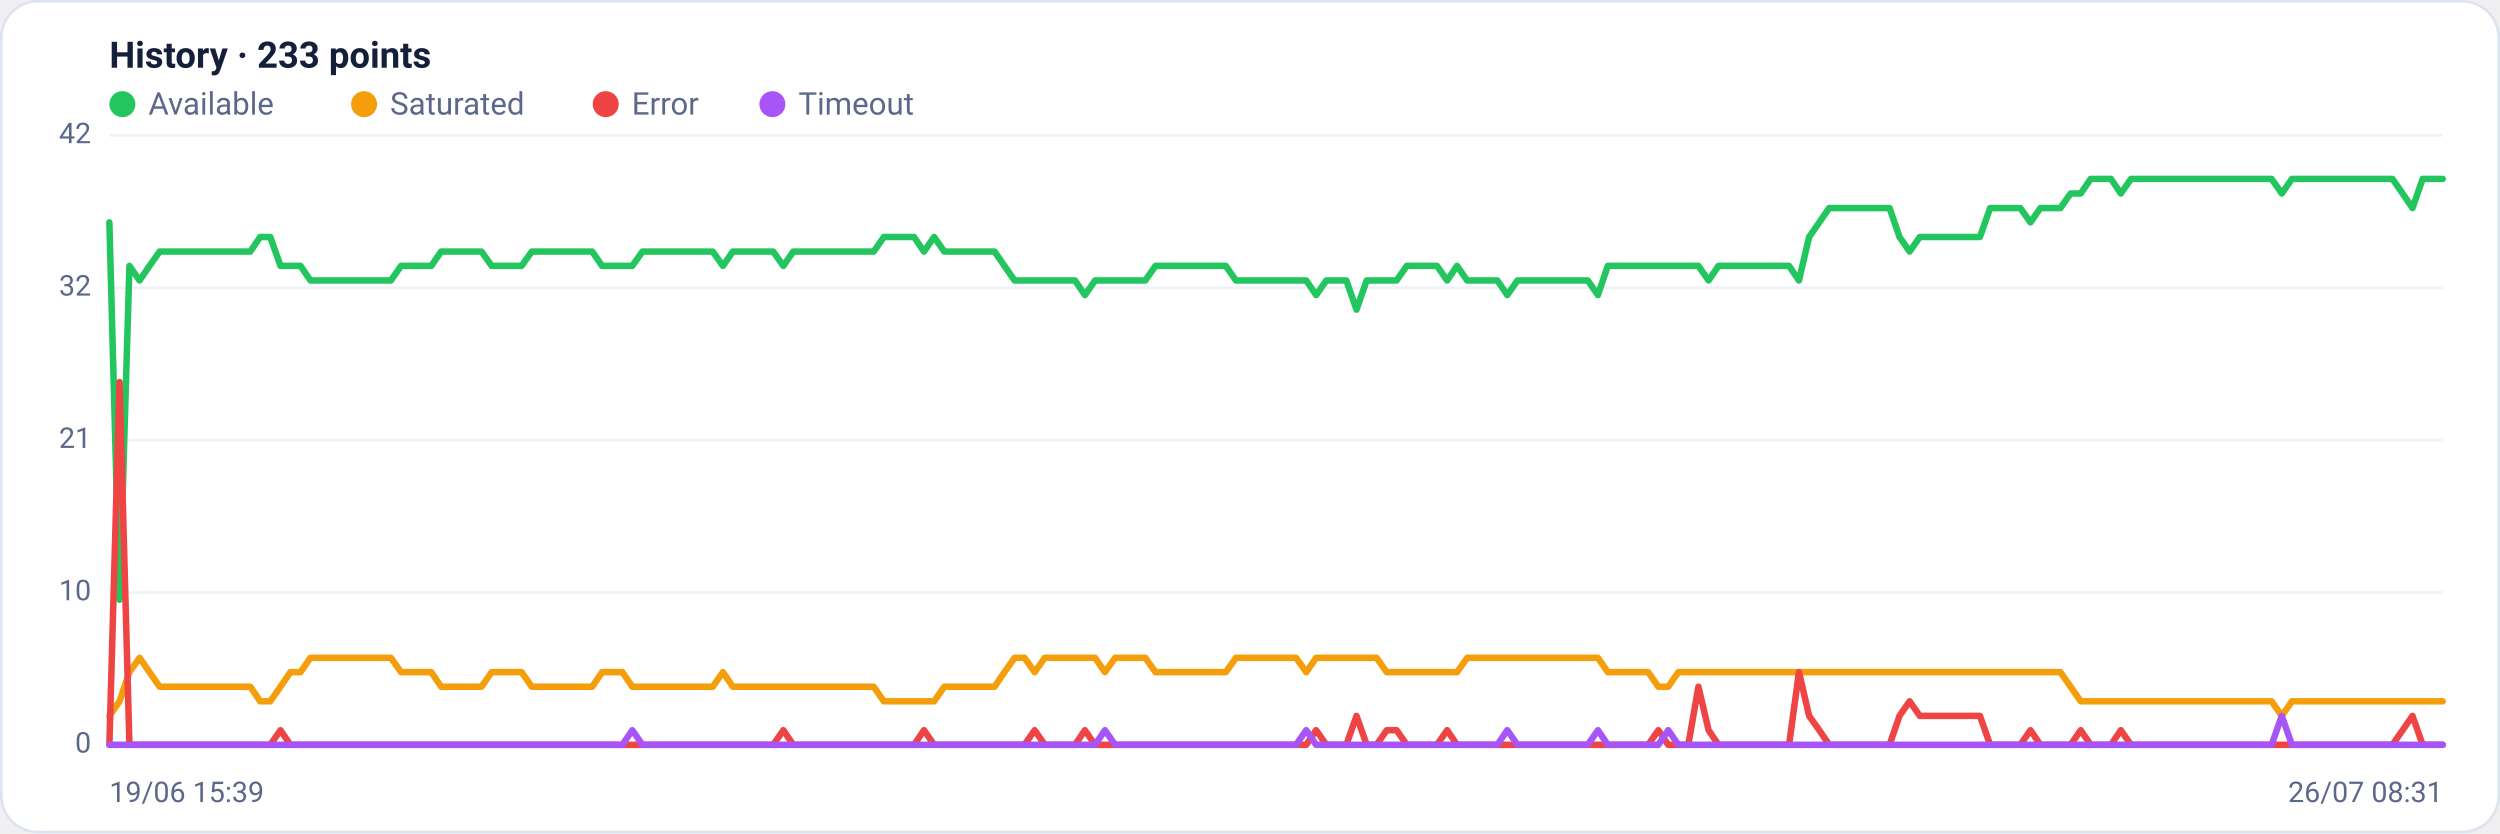
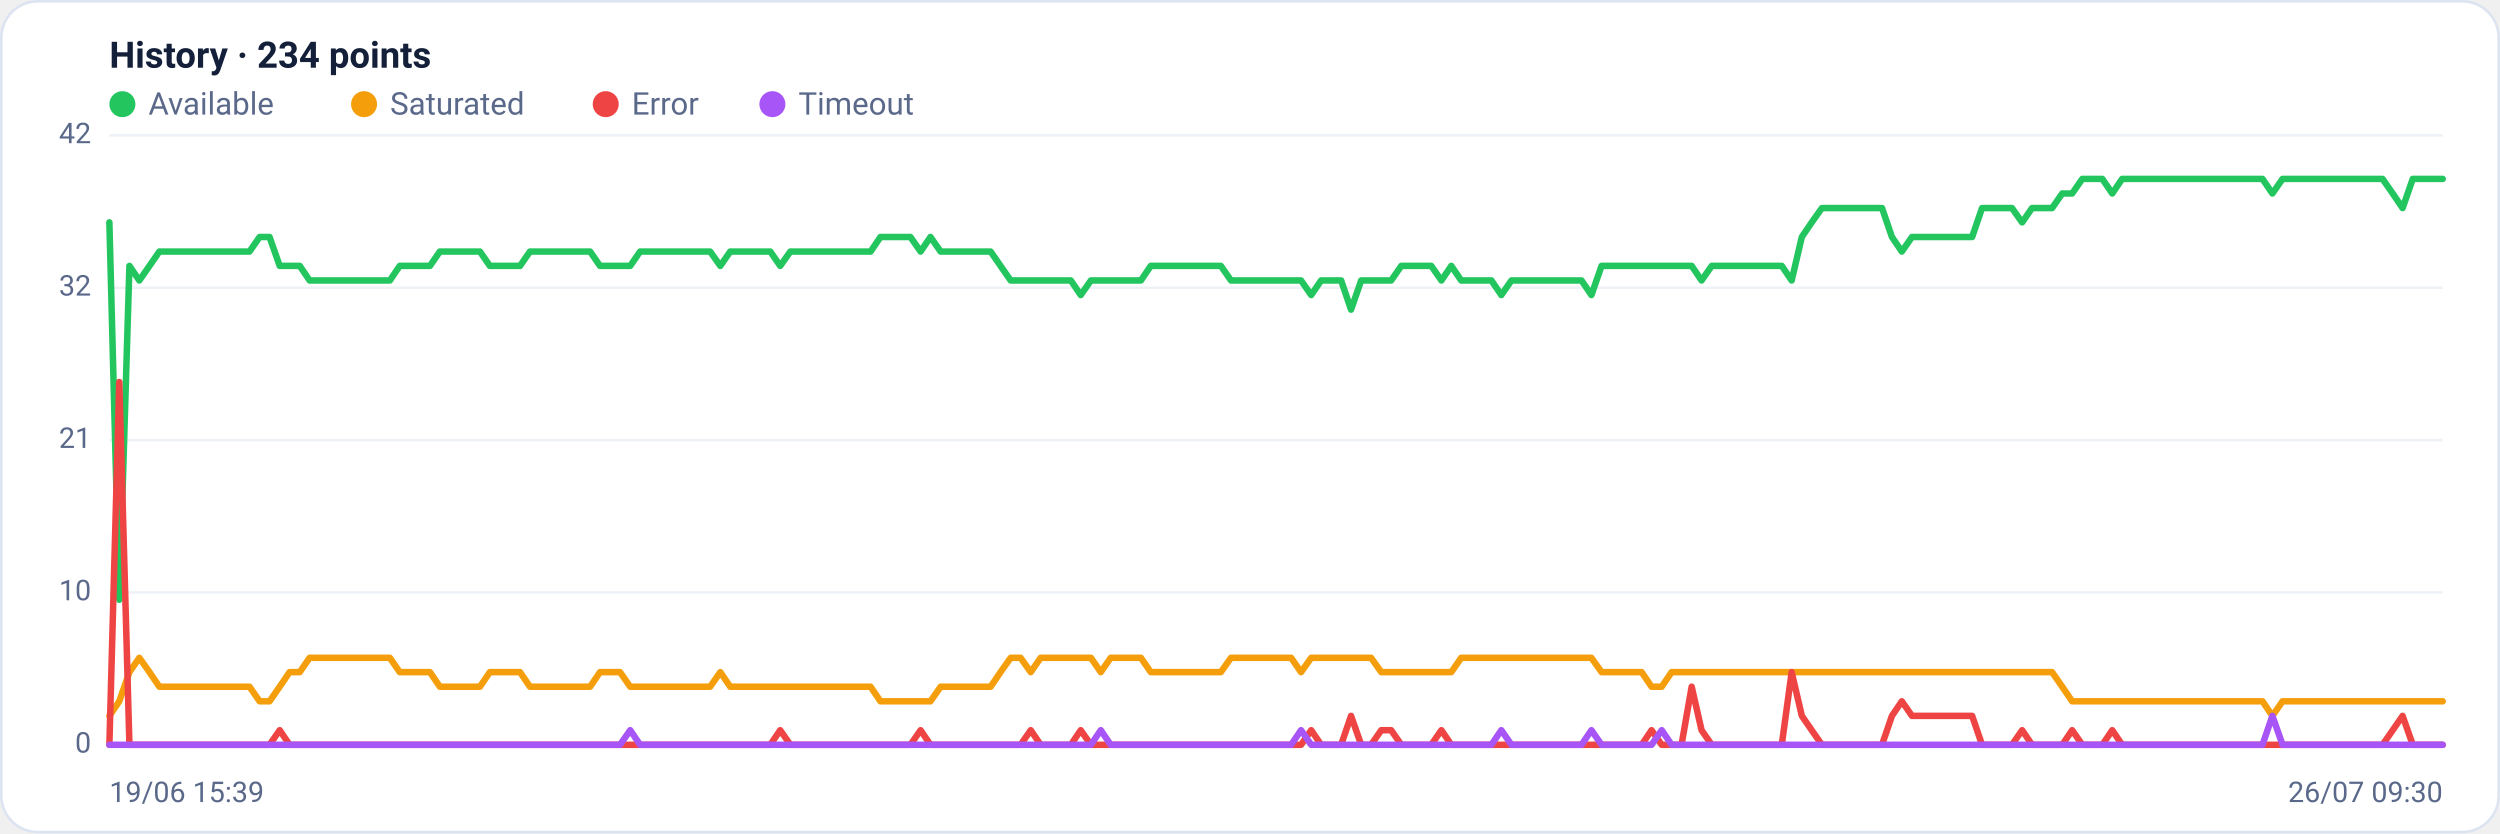
<svg xmlns="http://www.w3.org/2000/svg" viewBox="0 0 960 320" width="960" height="320" font-family="Segoe UI, system-ui, -apple-system, Roboto, Helvetica, Arial, sans-serif" role="img" aria-label="Availability history per region">
  <rect x="0.5" y="0.5" width="959" height="319" rx="14" fill="#ffffff" stroke="#dce3f1" />
-   <text x="42" y="26" font-size="14" font-weight="600" fill="#14203a">History · 233 points</text>
+   <text x="42" y="26" font-size="14" font-weight="600" fill="#14203a">History · 234 points</text>
  <circle cx="47" cy="40" r="5" fill="#22c55e" />
  <text x="57" y="44" font-size="12" fill="#5a688a">Available</text>
  <circle cx="139.8" cy="40" r="5" fill="#f59e0b" />
  <text x="149.8" y="44" font-size="12" fill="#5a688a">Saturated</text>
  <circle cx="232.6" cy="40" r="5" fill="#ef4444" />
  <text x="242.6" y="44" font-size="12" fill="#5a688a">Error</text>
  <circle cx="296.6" cy="40" r="5" fill="#a855f7" />
  <text x="306.6" y="44" font-size="12" fill="#5a688a">Timeout</text>
  <line x1="42" y1="286.0" x2="938" y2="286.0" stroke="#eef2f7" stroke-width="1" />
  <text x="35" y="289.0" text-anchor="end" font-size="11" fill="#5a688a">0</text>
  <line x1="42" y1="227.5" x2="938" y2="227.5" stroke="#eef2f7" stroke-width="1" />
  <text x="35" y="230.5" text-anchor="end" font-size="11" fill="#5a688a">10</text>
  <line x1="42" y1="169.0" x2="938" y2="169.0" stroke="#eef2f7" stroke-width="1" />
  <text x="35" y="172.0" text-anchor="end" font-size="11" fill="#5a688a">21</text>
  <line x1="42" y1="110.5" x2="938" y2="110.5" stroke="#eef2f7" stroke-width="1" />
  <text x="35" y="113.5" text-anchor="end" font-size="11" fill="#5a688a">32</text>
  <line x1="42" y1="52.0" x2="938" y2="52.0" stroke="#eef2f7" stroke-width="1" />
  <text x="35" y="55.0" text-anchor="end" font-size="11" fill="#5a688a">42</text>
-   <polyline fill="none" stroke="#22c55e" stroke-width="2.5" stroke-linejoin="round" stroke-linecap="round" points="42.0,85.4 45.9,230.3 49.7,102.1 53.6,107.7 57.4,102.1 61.3,96.6 65.2,96.6 69.0,96.6 72.9,96.6 76.8,96.6 80.6,96.6 84.5,96.6 88.3,96.6 92.2,96.6 96.1,96.6 99.9,91.0 103.8,91.0 107.7,102.1 111.5,102.1 115.4,102.1 119.2,107.7 123.1,107.7 127.0,107.7 130.8,107.7 134.7,107.7 138.6,107.7 142.4,107.7 146.3,107.7 150.1,107.7 154.0,102.1 157.9,102.1 161.7,102.1 165.6,102.1 169.4,96.6 173.3,96.6 177.2,96.6 181.0,96.6 184.9,96.6 188.8,102.1 192.6,102.1 196.5,102.1 200.3,102.1 204.2,96.6 208.1,96.6 211.9,96.6 215.8,96.6 219.7,96.6 223.5,96.6 227.4,96.6 231.2,102.1 235.1,102.1 239.0,102.1 242.8,102.1 246.7,96.6 250.6,96.6 254.4,96.6 258.3,96.6 262.1,96.6 266.0,96.6 269.9,96.6 273.7,96.6 277.6,102.1 281.4,96.6 285.3,96.6 289.2,96.6 293.0,96.6 296.9,96.6 300.8,102.1 304.6,96.6 308.5,96.6 312.3,96.6 316.2,96.6 320.1,96.6 323.9,96.6 327.8,96.6 331.7,96.6 335.5,96.6 339.4,91.0 343.2,91.0 347.1,91.0 351.0,91.0 354.8,96.6 358.7,91.0 362.6,96.6 366.4,96.6 370.3,96.6 374.1,96.6 378.0,96.6 381.9,96.6 385.7,102.1 389.6,107.7 393.4,107.7 397.3,107.7 401.2,107.7 405.0,107.7 408.9,107.7 412.8,107.7 416.6,113.3 420.5,107.7 424.3,107.7 428.2,107.7 432.1,107.7 435.9,107.7 439.8,107.7 443.7,102.1 447.5,102.1 451.4,102.1 455.2,102.1 459.1,102.1 463.0,102.1 466.8,102.1 470.7,102.1 474.6,107.7 478.4,107.7 482.3,107.7 486.1,107.7 490.0,107.7 493.9,107.7 497.7,107.7 501.6,107.7 505.4,113.3 509.3,107.7 513.2,107.7 517.0,107.7 520.9,118.9 524.8,107.7 528.6,107.7 532.5,107.7 536.3,107.7 540.2,102.1 544.1,102.1 547.9,102.1 551.8,102.1 555.7,107.7 559.5,102.1 563.4,107.7 567.2,107.7 571.1,107.7 575.0,107.7 578.8,113.3 582.7,107.7 586.6,107.7 590.4,107.7 594.3,107.7 598.1,107.7 602.0,107.7 605.9,107.7 609.7,107.7 613.6,113.3 617.4,102.1 621.3,102.1 625.2,102.1 629.0,102.1 632.9,102.1 636.8,102.1 640.6,102.1 644.5,102.1 648.3,102.1 652.2,102.1 656.1,107.7 659.9,102.1 663.8,102.1 667.7,102.1 671.5,102.1 675.4,102.1 679.2,102.1 683.1,102.1 687.0,102.1 690.8,107.7 694.7,91.0 698.6,85.4 702.4,79.9 706.3,79.9 710.1,79.9 714.0,79.9 717.9,79.9 721.7,79.9 725.6,79.9 729.4,91.0 733.3,96.6 737.2,91.0 741.0,91.0 744.9,91.0 748.8,91.0 752.6,91.0 756.5,91.0 760.3,91.0 764.2,79.9 768.1,79.9 771.9,79.9 775.8,79.9 779.7,85.4 783.5,79.9 787.4,79.9 791.2,79.9 795.1,74.3 799.0,74.3 802.8,68.7 806.7,68.7 810.6,68.7 814.4,74.3 818.3,68.7 822.1,68.7 826.0,68.7 829.9,68.7 833.7,68.7 837.6,68.7 841.4,68.7 845.3,68.7 849.2,68.7 853.0,68.7 856.9,68.7 860.8,68.7 864.6,68.7 868.5,68.7 872.3,68.7 876.2,74.3 880.1,68.7 883.9,68.7 887.8,68.7 891.7,68.7 895.5,68.7 899.4,68.7 903.2,68.7 907.1,68.7 911.0,68.7 914.8,68.7 918.7,68.7 922.6,74.3 926.4,79.9 930.3,68.7 934.1,68.7 938.0,68.7" />
-   <polyline fill="none" stroke="#f59e0b" stroke-width="2.5" stroke-linejoin="round" stroke-linecap="round" points="42.0,274.9 45.9,269.3 49.7,258.1 53.6,252.6 57.4,258.1 61.3,263.7 65.2,263.7 69.0,263.7 72.9,263.7 76.8,263.7 80.6,263.7 84.5,263.7 88.3,263.7 92.2,263.7 96.1,263.7 99.9,269.3 103.8,269.3 107.7,263.7 111.5,258.1 115.4,258.1 119.2,252.6 123.1,252.6 127.0,252.6 130.8,252.6 134.7,252.6 138.6,252.6 142.4,252.6 146.3,252.6 150.1,252.6 154.0,258.1 157.9,258.1 161.7,258.1 165.6,258.1 169.4,263.7 173.3,263.7 177.2,263.7 181.0,263.7 184.9,263.7 188.8,258.1 192.6,258.1 196.5,258.1 200.3,258.1 204.2,263.7 208.1,263.7 211.9,263.7 215.8,263.7 219.7,263.7 223.5,263.7 227.4,263.7 231.2,258.1 235.1,258.1 239.0,258.1 242.8,263.7 246.7,263.7 250.6,263.7 254.4,263.7 258.3,263.7 262.1,263.7 266.0,263.7 269.9,263.7 273.7,263.7 277.6,258.1 281.4,263.7 285.3,263.7 289.2,263.7 293.0,263.7 296.9,263.7 300.8,263.7 304.6,263.7 308.5,263.7 312.3,263.7 316.2,263.7 320.1,263.7 323.9,263.7 327.8,263.7 331.7,263.7 335.5,263.7 339.4,269.3 343.2,269.3 347.1,269.3 351.0,269.3 354.8,269.3 358.7,269.3 362.6,263.7 366.4,263.7 370.3,263.7 374.1,263.7 378.0,263.7 381.9,263.7 385.7,258.1 389.6,252.6 393.4,252.6 397.3,258.1 401.2,252.6 405.0,252.6 408.9,252.6 412.8,252.6 416.6,252.6 420.5,252.6 424.3,258.1 428.2,252.6 432.1,252.6 435.9,252.6 439.8,252.6 443.7,258.1 447.5,258.1 451.4,258.1 455.2,258.1 459.1,258.1 463.0,258.1 466.8,258.1 470.7,258.1 474.6,252.6 478.4,252.6 482.3,252.6 486.1,252.6 490.0,252.6 493.9,252.6 497.7,252.6 501.6,258.1 505.4,252.6 509.3,252.6 513.2,252.6 517.0,252.6 520.9,252.6 524.8,252.6 528.6,252.6 532.5,258.1 536.3,258.1 540.2,258.1 544.1,258.1 547.9,258.1 551.8,258.1 555.7,258.1 559.5,258.1 563.4,252.6 567.2,252.6 571.1,252.6 575.0,252.6 578.8,252.6 582.7,252.6 586.6,252.6 590.4,252.6 594.3,252.6 598.1,252.6 602.0,252.6 605.9,252.6 609.7,252.6 613.6,252.6 617.4,258.1 621.3,258.1 625.2,258.1 629.0,258.1 632.9,258.1 636.8,263.7 640.6,263.7 644.5,258.1 648.3,258.1 652.2,258.1 656.1,258.1 659.9,258.1 663.8,258.1 667.7,258.1 671.5,258.1 675.4,258.1 679.2,258.1 683.1,258.1 687.0,258.1 690.8,258.1 694.7,258.1 698.6,258.1 702.4,258.1 706.3,258.1 710.1,258.1 714.0,258.1 717.9,258.1 721.7,258.1 725.6,258.1 729.4,258.1 733.3,258.1 737.2,258.1 741.0,258.1 744.9,258.1 748.8,258.1 752.6,258.1 756.5,258.1 760.3,258.1 764.2,258.1 768.1,258.1 771.9,258.1 775.8,258.1 779.7,258.1 783.5,258.1 787.4,258.1 791.2,258.1 795.1,263.7 799.0,269.3 802.8,269.3 806.7,269.3 810.6,269.3 814.4,269.3 818.3,269.3 822.1,269.3 826.0,269.3 829.9,269.3 833.7,269.3 837.6,269.3 841.4,269.3 845.3,269.3 849.2,269.3 853.0,269.3 856.9,269.3 860.8,269.3 864.6,269.3 868.5,269.3 872.3,269.3 876.2,274.9 880.1,269.3 883.9,269.3 887.8,269.3 891.7,269.3 895.5,269.3 899.4,269.3 903.2,269.3 907.1,269.3 911.0,269.3 914.8,269.3 918.7,269.3 922.6,269.3 926.4,269.3 930.3,269.3 934.1,269.3 938.0,269.3" />
-   <polyline fill="none" stroke="#ef4444" stroke-width="2.5" stroke-linejoin="round" stroke-linecap="round" points="42.0,286.0 45.9,146.7 49.7,286.0 53.6,286.0 57.4,286.0 61.3,286.0 65.2,286.0 69.0,286.0 72.9,286.0 76.8,286.0 80.6,286.0 84.5,286.0 88.3,286.0 92.2,286.0 96.1,286.0 99.9,286.0 103.8,286.0 107.7,280.4 111.5,286.0 115.4,286.0 119.2,286.0 123.1,286.0 127.0,286.0 130.8,286.0 134.7,286.0 138.6,286.0 142.4,286.0 146.3,286.0 150.1,286.0 154.0,286.0 157.9,286.0 161.7,286.0 165.6,286.0 169.4,286.0 173.3,286.0 177.2,286.0 181.0,286.0 184.9,286.0 188.8,286.0 192.6,286.0 196.5,286.0 200.3,286.0 204.2,286.0 208.1,286.0 211.9,286.0 215.8,286.0 219.7,286.0 223.5,286.0 227.4,286.0 231.2,286.0 235.1,286.0 239.0,286.0 242.8,286.0 246.7,286.0 250.6,286.0 254.4,286.0 258.3,286.0 262.1,286.0 266.0,286.0 269.9,286.0 273.7,286.0 277.6,286.0 281.4,286.0 285.3,286.0 289.2,286.0 293.0,286.0 296.9,286.0 300.8,280.4 304.6,286.0 308.5,286.0 312.3,286.0 316.2,286.0 320.1,286.0 323.9,286.0 327.8,286.0 331.7,286.0 335.5,286.0 339.4,286.0 343.2,286.0 347.1,286.0 351.0,286.0 354.8,280.4 358.7,286.0 362.6,286.0 366.4,286.0 370.3,286.0 374.1,286.0 378.0,286.0 381.9,286.0 385.7,286.0 389.6,286.0 393.4,286.0 397.3,280.4 401.2,286.0 405.0,286.0 408.9,286.0 412.8,286.0 416.6,280.4 420.5,286.0 424.3,286.0 428.2,286.0 432.1,286.0 435.9,286.0 439.8,286.0 443.7,286.0 447.5,286.0 451.4,286.0 455.2,286.0 459.1,286.0 463.0,286.0 466.8,286.0 470.7,286.0 474.6,286.0 478.4,286.0 482.3,286.0 486.1,286.0 490.0,286.0 493.9,286.0 497.7,286.0 501.6,286.0 505.4,280.4 509.3,286.0 513.2,286.0 517.0,286.0 520.9,274.9 524.8,286.0 528.6,286.0 532.5,280.4 536.3,280.4 540.2,286.0 544.1,286.0 547.9,286.0 551.8,286.0 555.7,280.4 559.5,286.0 563.4,286.0 567.2,286.0 571.1,286.0 575.0,286.0 578.8,286.0 582.7,286.0 586.6,286.0 590.4,286.0 594.3,286.0 598.1,286.0 602.0,286.0 605.9,286.0 609.7,286.0 613.6,286.0 617.4,286.0 621.3,286.0 625.2,286.0 629.0,286.0 632.9,286.0 636.8,280.4 640.6,286.0 644.5,286.0 648.3,286.0 652.2,263.7 656.1,280.4 659.9,286.0 663.8,286.0 667.7,286.0 671.5,286.0 675.4,286.0 679.2,286.0 683.1,286.0 687.0,286.0 690.8,258.1 694.7,274.9 698.6,280.4 702.4,286.0 706.3,286.0 710.1,286.0 714.0,286.0 717.9,286.0 721.7,286.0 725.6,286.0 729.4,274.9 733.3,269.3 737.2,274.9 741.0,274.9 744.9,274.9 748.8,274.9 752.6,274.9 756.5,274.9 760.3,274.9 764.2,286.0 768.1,286.0 771.9,286.0 775.8,286.0 779.7,280.4 783.5,286.0 787.4,286.0 791.2,286.0 795.1,286.0 799.0,280.4 802.8,286.0 806.7,286.0 810.6,286.0 814.4,280.4 818.3,286.0 822.1,286.0 826.0,286.0 829.9,286.0 833.7,286.0 837.6,286.0 841.4,286.0 845.3,286.0 849.2,286.0 853.0,286.0 856.9,286.0 860.8,286.0 864.6,286.0 868.5,286.0 872.3,286.0 876.2,286.0 880.1,286.0 883.9,286.0 887.8,286.0 891.7,286.0 895.5,286.0 899.4,286.0 903.2,286.0 907.1,286.0 911.0,286.0 914.8,286.0 918.7,286.0 922.6,280.4 926.4,274.9 930.3,286.0 934.1,286.0 938.0,286.0" />
-   <polyline fill="none" stroke="#a855f7" stroke-width="2.5" stroke-linejoin="round" stroke-linecap="round" points="42.0,286.0 45.9,286.0 49.7,286.0 53.6,286.0 57.4,286.0 61.3,286.0 65.2,286.0 69.0,286.0 72.9,286.0 76.8,286.0 80.6,286.0 84.5,286.0 88.3,286.0 92.2,286.0 96.1,286.0 99.9,286.0 103.8,286.0 107.7,286.0 111.5,286.0 115.4,286.0 119.2,286.0 123.1,286.0 127.0,286.0 130.8,286.0 134.7,286.0 138.6,286.0 142.4,286.0 146.3,286.0 150.1,286.0 154.0,286.0 157.9,286.0 161.7,286.0 165.6,286.0 169.4,286.0 173.3,286.0 177.2,286.0 181.0,286.0 184.9,286.0 188.8,286.0 192.6,286.0 196.5,286.0 200.3,286.0 204.2,286.0 208.1,286.0 211.9,286.0 215.8,286.0 219.7,286.0 223.5,286.0 227.4,286.0 231.2,286.0 235.1,286.0 239.0,286.0 242.8,280.4 246.7,286.0 250.6,286.0 254.4,286.0 258.3,286.0 262.1,286.0 266.0,286.0 269.9,286.0 273.7,286.0 277.6,286.0 281.4,286.0 285.3,286.0 289.2,286.0 293.0,286.0 296.9,286.0 300.8,286.0 304.6,286.0 308.5,286.0 312.3,286.0 316.2,286.0 320.1,286.0 323.9,286.0 327.8,286.0 331.7,286.0 335.5,286.0 339.4,286.0 343.2,286.0 347.1,286.0 351.0,286.0 354.8,286.0 358.7,286.0 362.6,286.0 366.4,286.0 370.3,286.0 374.1,286.0 378.0,286.0 381.9,286.0 385.7,286.0 389.6,286.0 393.4,286.0 397.3,286.0 401.2,286.0 405.0,286.0 408.9,286.0 412.8,286.0 416.6,286.0 420.5,286.0 424.3,280.4 428.2,286.0 432.1,286.0 435.9,286.0 439.8,286.0 443.7,286.0 447.5,286.0 451.4,286.0 455.2,286.0 459.1,286.0 463.0,286.0 466.8,286.0 470.7,286.0 474.6,286.0 478.4,286.0 482.3,286.0 486.1,286.0 490.0,286.0 493.9,286.0 497.7,286.0 501.6,280.4 505.4,286.0 509.3,286.0 513.2,286.0 517.0,286.0 520.9,286.0 524.8,286.0 528.6,286.0 532.5,286.0 536.3,286.0 540.2,286.0 544.1,286.0 547.9,286.0 551.8,286.0 555.7,286.0 559.5,286.0 563.4,286.0 567.2,286.0 571.1,286.0 575.0,286.0 578.8,280.4 582.7,286.0 586.6,286.0 590.4,286.0 594.3,286.0 598.1,286.0 602.0,286.0 605.9,286.0 609.7,286.0 613.6,280.4 617.4,286.0 621.3,286.0 625.2,286.0 629.0,286.0 632.9,286.0 636.8,286.0 640.6,280.4 644.5,286.0 648.3,286.0 652.2,286.0 656.1,286.0 659.9,286.0 663.8,286.0 667.7,286.0 671.5,286.0 675.4,286.0 679.2,286.0 683.1,286.0 687.0,286.0 690.8,286.0 694.7,286.0 698.6,286.0 702.4,286.0 706.3,286.0 710.1,286.0 714.0,286.0 717.9,286.0 721.7,286.0 725.6,286.0 729.4,286.0 733.3,286.0 737.2,286.0 741.0,286.0 744.9,286.0 748.8,286.0 752.6,286.0 756.5,286.0 760.3,286.0 764.2,286.0 768.1,286.0 771.9,286.0 775.8,286.0 779.7,286.0 783.5,286.0 787.4,286.0 791.2,286.0 795.1,286.0 799.0,286.0 802.8,286.0 806.7,286.0 810.6,286.0 814.4,286.0 818.3,286.0 822.1,286.0 826.0,286.0 829.9,286.0 833.7,286.0 837.6,286.0 841.4,286.0 845.3,286.0 849.2,286.0 853.0,286.0 856.9,286.0 860.8,286.0 864.6,286.0 868.5,286.0 872.3,286.0 876.2,274.9 880.1,286.0 883.9,286.0 887.8,286.0 891.7,286.0 895.5,286.0 899.4,286.0 903.2,286.0 907.1,286.0 911.0,286.0 914.8,286.0 918.7,286.0 922.6,286.0 926.4,286.0 930.3,286.0 934.1,286.0 938.0,286.0" />
+   <polyline fill="none" stroke="#22c55e" stroke-width="2.5" stroke-linejoin="round" stroke-linecap="round" points="42.0,85.4 45.8,230.3 49.7,102.1 53.5,107.7 57.4,102.1 61.2,96.6 65.1,96.6 68.9,96.6 72.8,96.6 76.6,96.6 80.5,96.6 84.3,96.6 88.1,96.6 92.0,96.6 95.8,96.6 99.7,91.0 103.5,91.0 107.4,102.1 111.2,102.1 115.1,102.1 118.9,107.7 122.8,107.7 126.6,107.7 130.4,107.7 134.3,107.7 138.1,107.7 142.0,107.7 145.8,107.7 149.7,107.7 153.5,102.1 157.4,102.1 161.2,102.1 165.1,102.1 168.9,96.6 172.7,96.6 176.6,96.6 180.4,96.6 184.3,96.6 188.1,102.1 192.0,102.1 195.8,102.1 199.7,102.1 203.5,96.6 207.4,96.6 211.2,96.6 215.0,96.6 218.9,96.6 222.7,96.6 226.6,96.6 230.4,102.1 234.3,102.1 238.1,102.1 242.0,102.1 245.8,96.6 249.7,96.6 253.5,96.6 257.3,96.6 261.2,96.6 265.0,96.6 268.9,96.6 272.7,96.6 276.6,102.1 280.4,96.6 284.3,96.6 288.1,96.6 292.0,96.6 295.8,96.6 299.6,102.1 303.5,96.6 307.3,96.6 311.2,96.6 315.0,96.6 318.9,96.6 322.7,96.6 326.6,96.6 330.4,96.6 334.3,96.6 338.1,91.0 341.9,91.0 345.8,91.0 349.6,91.0 353.5,96.6 357.3,91.0 361.2,96.6 365.0,96.6 368.9,96.6 372.7,96.6 376.6,96.6 380.4,96.6 384.2,102.1 388.1,107.7 391.9,107.7 395.8,107.7 399.6,107.7 403.5,107.7 407.3,107.7 411.2,107.7 415.0,113.3 418.9,107.7 422.7,107.7 426.5,107.7 430.4,107.7 434.2,107.7 438.1,107.7 441.9,102.1 445.8,102.1 449.6,102.1 453.5,102.1 457.3,102.1 461.2,102.1 465.0,102.1 468.8,102.1 472.7,107.7 476.5,107.7 480.4,107.7 484.2,107.7 488.1,107.7 491.9,107.7 495.8,107.7 499.6,107.7 503.5,113.3 507.3,107.7 511.2,107.7 515.0,107.7 518.8,118.9 522.7,107.7 526.5,107.7 530.4,107.7 534.2,107.7 538.1,102.1 541.9,102.1 545.8,102.1 549.6,102.1 553.5,107.7 557.3,102.1 561.1,107.7 565.0,107.7 568.8,107.7 572.7,107.7 576.5,113.3 580.4,107.7 584.2,107.7 588.1,107.7 591.9,107.7 595.8,107.7 599.6,107.7 603.4,107.7 607.3,107.7 611.1,113.3 615.0,102.1 618.8,102.1 622.7,102.1 626.5,102.1 630.4,102.1 634.2,102.1 638.1,102.1 641.9,102.1 645.7,102.1 649.6,102.1 653.4,107.7 657.3,102.1 661.1,102.1 665.0,102.1 668.8,102.1 672.7,102.1 676.5,102.1 680.4,102.1 684.2,102.1 688.0,107.7 691.9,91.0 695.7,85.4 699.6,79.9 703.4,79.9 707.3,79.9 711.1,79.9 715.0,79.9 718.8,79.9 722.7,79.9 726.5,91.0 730.3,96.6 734.2,91.0 738.0,91.0 741.9,91.0 745.7,91.0 749.6,91.0 753.4,91.0 757.3,91.0 761.1,79.9 765.0,79.9 768.8,79.9 772.6,79.9 776.5,85.4 780.3,79.9 784.2,79.9 788.0,79.9 791.9,74.3 795.7,74.3 799.6,68.7 803.4,68.7 807.3,68.7 811.1,74.3 814.9,68.7 818.8,68.7 822.6,68.7 826.5,68.7 830.3,68.7 834.2,68.7 838.0,68.7 841.9,68.7 845.7,68.7 849.6,68.7 853.4,68.7 857.2,68.7 861.1,68.7 864.9,68.7 868.8,68.7 872.6,74.3 876.5,68.7 880.3,68.7 884.2,68.7 888.0,68.7 891.9,68.7 895.7,68.7 899.5,68.7 903.4,68.7 907.2,68.7 911.1,68.7 914.9,68.7 918.8,74.3 922.6,79.9 926.5,68.7 930.3,68.7 934.2,68.7 938.0,68.7" />
+   <polyline fill="none" stroke="#f59e0b" stroke-width="2.5" stroke-linejoin="round" stroke-linecap="round" points="42.0,274.9 45.8,269.3 49.7,258.1 53.5,252.6 57.4,258.1 61.2,263.7 65.1,263.7 68.9,263.7 72.8,263.7 76.6,263.7 80.5,263.7 84.3,263.7 88.1,263.7 92.0,263.7 95.8,263.7 99.7,269.3 103.5,269.3 107.4,263.7 111.2,258.1 115.1,258.1 118.9,252.6 122.8,252.6 126.6,252.6 130.4,252.6 134.3,252.6 138.1,252.6 142.0,252.6 145.8,252.6 149.7,252.6 153.5,258.1 157.4,258.1 161.2,258.1 165.1,258.1 168.9,263.7 172.7,263.7 176.6,263.7 180.4,263.7 184.3,263.7 188.1,258.1 192.0,258.1 195.8,258.1 199.7,258.1 203.5,263.7 207.4,263.7 211.2,263.7 215.0,263.7 218.9,263.7 222.7,263.7 226.6,263.7 230.4,258.1 234.3,258.1 238.1,258.1 242.0,263.7 245.8,263.7 249.7,263.7 253.5,263.7 257.3,263.7 261.2,263.7 265.0,263.7 268.9,263.7 272.7,263.7 276.6,258.1 280.4,263.7 284.3,263.7 288.1,263.7 292.0,263.7 295.8,263.7 299.6,263.7 303.5,263.7 307.3,263.7 311.2,263.7 315.0,263.7 318.9,263.7 322.7,263.7 326.6,263.7 330.4,263.7 334.3,263.7 338.1,269.3 341.9,269.3 345.8,269.3 349.6,269.3 353.5,269.3 357.3,269.3 361.2,263.7 365.0,263.7 368.9,263.7 372.7,263.7 376.6,263.7 380.4,263.7 384.2,258.1 388.1,252.6 391.9,252.6 395.8,258.1 399.6,252.6 403.5,252.6 407.3,252.6 411.2,252.6 415.0,252.6 418.9,252.6 422.7,258.1 426.5,252.6 430.4,252.6 434.2,252.6 438.1,252.6 441.9,258.1 445.8,258.1 449.6,258.1 453.5,258.1 457.3,258.1 461.2,258.1 465.0,258.1 468.8,258.1 472.7,252.6 476.5,252.6 480.4,252.6 484.2,252.6 488.1,252.6 491.9,252.6 495.8,252.6 499.6,258.1 503.5,252.6 507.3,252.6 511.2,252.6 515.0,252.6 518.8,252.6 522.7,252.6 526.5,252.6 530.4,258.1 534.2,258.1 538.1,258.1 541.9,258.1 545.8,258.1 549.6,258.1 553.5,258.1 557.3,258.1 561.1,252.6 565.0,252.6 568.8,252.6 572.7,252.6 576.5,252.6 580.4,252.6 584.2,252.6 588.1,252.6 591.9,252.6 595.8,252.6 599.6,252.6 603.4,252.6 607.3,252.6 611.1,252.6 615.0,258.1 618.8,258.1 622.7,258.1 626.5,258.1 630.4,258.1 634.2,263.7 638.1,263.7 641.9,258.1 645.7,258.1 649.6,258.1 653.4,258.1 657.3,258.1 661.1,258.1 665.0,258.1 668.8,258.1 672.7,258.1 676.5,258.1 680.4,258.1 684.2,258.1 688.0,258.1 691.9,258.1 695.7,258.1 699.6,258.1 703.4,258.1 707.3,258.1 711.1,258.1 715.0,258.1 718.8,258.1 722.7,258.1 726.5,258.1 730.3,258.1 734.2,258.1 738.0,258.1 741.9,258.1 745.7,258.1 749.6,258.1 753.4,258.1 757.3,258.1 761.1,258.1 765.0,258.1 768.8,258.1 772.6,258.1 776.5,258.1 780.3,258.1 784.2,258.1 788.0,258.1 791.9,263.7 795.7,269.3 799.6,269.3 803.4,269.3 807.3,269.3 811.1,269.3 814.9,269.3 818.8,269.3 822.6,269.3 826.5,269.3 830.3,269.3 834.2,269.3 838.0,269.3 841.9,269.3 845.7,269.3 849.6,269.3 853.4,269.3 857.2,269.3 861.1,269.3 864.9,269.3 868.8,269.3 872.6,274.9 876.5,269.3 880.3,269.3 884.2,269.3 888.0,269.3 891.9,269.3 895.7,269.3 899.5,269.3 903.4,269.3 907.2,269.3 911.1,269.3 914.9,269.3 918.8,269.3 922.6,269.3 926.5,269.3 930.3,269.3 934.2,269.3 938.0,269.3" />
+   <polyline fill="none" stroke="#ef4444" stroke-width="2.5" stroke-linejoin="round" stroke-linecap="round" points="42.0,286.0 45.8,146.7 49.7,286.0 53.5,286.0 57.4,286.0 61.2,286.0 65.1,286.0 68.9,286.0 72.8,286.0 76.6,286.0 80.5,286.0 84.3,286.0 88.1,286.0 92.0,286.0 95.8,286.0 99.7,286.0 103.5,286.0 107.4,280.4 111.2,286.0 115.1,286.0 118.9,286.0 122.8,286.0 126.6,286.0 130.4,286.0 134.3,286.0 138.1,286.0 142.0,286.0 145.8,286.0 149.7,286.0 153.5,286.0 157.4,286.0 161.2,286.0 165.1,286.0 168.9,286.0 172.7,286.0 176.6,286.0 180.4,286.0 184.3,286.0 188.1,286.0 192.0,286.0 195.8,286.0 199.7,286.0 203.5,286.0 207.4,286.0 211.2,286.0 215.0,286.0 218.9,286.0 222.7,286.0 226.6,286.0 230.4,286.0 234.3,286.0 238.1,286.0 242.0,286.0 245.8,286.0 249.7,286.0 253.5,286.0 257.3,286.0 261.2,286.0 265.0,286.0 268.9,286.0 272.7,286.0 276.6,286.0 280.4,286.0 284.3,286.0 288.1,286.0 292.0,286.0 295.8,286.0 299.6,280.4 303.5,286.0 307.3,286.0 311.2,286.0 315.0,286.0 318.9,286.0 322.7,286.0 326.6,286.0 330.4,286.0 334.3,286.0 338.1,286.0 341.9,286.0 345.8,286.0 349.6,286.0 353.5,280.4 357.3,286.0 361.2,286.0 365.0,286.0 368.9,286.0 372.7,286.0 376.6,286.0 380.4,286.0 384.2,286.0 388.1,286.0 391.9,286.0 395.8,280.4 399.6,286.0 403.5,286.0 407.3,286.0 411.2,286.0 415.0,280.4 418.9,286.0 422.7,286.0 426.5,286.0 430.4,286.0 434.2,286.0 438.1,286.0 441.9,286.0 445.8,286.0 449.6,286.0 453.5,286.0 457.3,286.0 461.2,286.0 465.0,286.0 468.8,286.0 472.7,286.0 476.5,286.0 480.4,286.0 484.2,286.0 488.1,286.0 491.9,286.0 495.8,286.0 499.6,286.0 503.5,280.4 507.3,286.0 511.2,286.0 515.0,286.0 518.8,274.9 522.7,286.0 526.5,286.0 530.4,280.4 534.2,280.4 538.1,286.0 541.9,286.0 545.8,286.0 549.6,286.0 553.5,280.4 557.3,286.0 561.1,286.0 565.0,286.0 568.8,286.0 572.7,286.0 576.5,286.0 580.4,286.0 584.2,286.0 588.1,286.0 591.9,286.0 595.8,286.0 599.6,286.0 603.4,286.0 607.3,286.0 611.1,286.0 615.0,286.0 618.8,286.0 622.7,286.0 626.5,286.0 630.4,286.0 634.2,280.4 638.1,286.0 641.9,286.0 645.7,286.0 649.6,263.7 653.4,280.4 657.3,286.0 661.1,286.0 665.0,286.0 668.8,286.0 672.7,286.0 676.5,286.0 680.4,286.0 684.2,286.0 688.0,258.1 691.9,274.9 695.7,280.4 699.6,286.0 703.4,286.0 707.3,286.0 711.1,286.0 715.0,286.0 718.8,286.0 722.7,286.0 726.5,274.9 730.3,269.3 734.2,274.9 738.0,274.9 741.9,274.9 745.7,274.9 749.6,274.9 753.4,274.9 757.3,274.9 761.1,286.0 765.0,286.0 768.8,286.0 772.6,286.0 776.5,280.4 780.3,286.0 784.2,286.0 788.0,286.0 791.9,286.0 795.7,280.4 799.6,286.0 803.4,286.0 807.3,286.0 811.1,280.4 814.9,286.0 818.8,286.0 822.6,286.0 826.5,286.0 830.3,286.0 834.2,286.0 838.0,286.0 841.9,286.0 845.7,286.0 849.6,286.0 853.4,286.0 857.2,286.0 861.1,286.0 864.9,286.0 868.8,286.0 872.6,286.0 876.5,286.0 880.3,286.0 884.2,286.0 888.0,286.0 891.9,286.0 895.7,286.0 899.5,286.0 903.4,286.0 907.2,286.0 911.1,286.0 914.9,286.0 918.8,280.4 922.6,274.9 926.5,286.0 930.3,286.0 934.2,286.0 938.0,286.0" />
+   <polyline fill="none" stroke="#a855f7" stroke-width="2.5" stroke-linejoin="round" stroke-linecap="round" points="42.0,286.0 45.8,286.0 49.7,286.0 53.5,286.0 57.4,286.0 61.2,286.0 65.1,286.0 68.9,286.0 72.8,286.0 76.6,286.0 80.5,286.0 84.3,286.0 88.1,286.0 92.0,286.0 95.8,286.0 99.7,286.0 103.5,286.0 107.4,286.0 111.2,286.0 115.1,286.0 118.9,286.0 122.8,286.0 126.6,286.0 130.4,286.0 134.3,286.0 138.1,286.0 142.0,286.0 145.8,286.0 149.7,286.0 153.5,286.0 157.4,286.0 161.2,286.0 165.1,286.0 168.9,286.0 172.7,286.0 176.6,286.0 180.4,286.0 184.3,286.0 188.1,286.0 192.0,286.0 195.8,286.0 199.7,286.0 203.5,286.0 207.4,286.0 211.2,286.0 215.0,286.0 218.9,286.0 222.7,286.0 226.6,286.0 230.4,286.0 234.3,286.0 238.1,286.0 242.0,280.4 245.8,286.0 249.7,286.0 253.5,286.0 257.3,286.0 261.2,286.0 265.0,286.0 268.9,286.0 272.7,286.0 276.6,286.0 280.4,286.0 284.3,286.0 288.1,286.0 292.0,286.0 295.8,286.0 299.6,286.0 303.5,286.0 307.3,286.0 311.2,286.0 315.0,286.0 318.9,286.0 322.7,286.0 326.6,286.0 330.4,286.0 334.3,286.0 338.1,286.0 341.9,286.0 345.8,286.0 349.6,286.0 353.5,286.0 357.3,286.0 361.2,286.0 365.0,286.0 368.9,286.0 372.7,286.0 376.6,286.0 380.4,286.0 384.2,286.0 388.1,286.0 391.9,286.0 395.8,286.0 399.6,286.0 403.5,286.0 407.3,286.0 411.2,286.0 415.0,286.0 418.9,286.0 422.7,280.4 426.5,286.0 430.4,286.0 434.2,286.0 438.1,286.0 441.9,286.0 445.8,286.0 449.6,286.0 453.5,286.0 457.3,286.0 461.2,286.0 465.0,286.0 468.8,286.0 472.7,286.0 476.5,286.0 480.4,286.0 484.2,286.0 488.1,286.0 491.9,286.0 495.8,286.0 499.6,280.4 503.5,286.0 507.3,286.0 511.2,286.0 515.0,286.0 518.8,286.0 522.7,286.0 526.5,286.0 530.4,286.0 534.2,286.0 538.1,286.0 541.9,286.0 545.8,286.0 549.6,286.0 553.5,286.0 557.3,286.0 561.1,286.0 565.0,286.0 568.8,286.0 572.7,286.0 576.5,280.4 580.4,286.0 584.2,286.0 588.1,286.0 591.9,286.0 595.8,286.0 599.6,286.0 603.4,286.0 607.3,286.0 611.1,280.4 615.0,286.0 618.8,286.0 622.7,286.0 626.5,286.0 630.4,286.0 634.2,286.0 638.1,280.4 641.9,286.0 645.7,286.0 649.6,286.0 653.4,286.0 657.3,286.0 661.1,286.0 665.0,286.0 668.8,286.0 672.7,286.0 676.5,286.0 680.4,286.0 684.2,286.0 688.0,286.0 691.9,286.0 695.7,286.0 699.6,286.0 703.4,286.0 707.3,286.0 711.1,286.0 715.0,286.0 718.8,286.0 722.7,286.0 726.5,286.0 730.3,286.0 734.2,286.0 738.0,286.0 741.9,286.0 745.7,286.0 749.6,286.0 753.4,286.0 757.3,286.0 761.1,286.0 765.0,286.0 768.8,286.0 772.6,286.0 776.5,286.0 780.3,286.0 784.2,286.0 788.0,286.0 791.9,286.0 795.7,286.0 799.6,286.0 803.4,286.0 807.3,286.0 811.1,286.0 814.9,286.0 818.8,286.0 822.6,286.0 826.5,286.0 830.3,286.0 834.2,286.0 838.0,286.0 841.9,286.0 845.7,286.0 849.6,286.0 853.4,286.0 857.2,286.0 861.1,286.0 864.9,286.0 868.8,286.0 872.6,274.9 876.5,286.0 880.3,286.0 884.2,286.0 888.0,286.0 891.9,286.0 895.7,286.0 899.5,286.0 903.4,286.0 907.2,286.0 911.1,286.0 914.9,286.0 918.8,286.0 922.6,286.0 926.5,286.0 930.3,286.0 934.2,286.0 938.0,286.0" />
  <text x="42" y="308" font-size="11" fill="#5a688a">19/06 15:39</text>
-   <text x="938" y="308" text-anchor="end" font-size="11" fill="#5a688a">26/07 08:31</text>
+   <text x="938" y="308" text-anchor="end" font-size="11" fill="#5a688a">26/07 09:30</text>
</svg>
